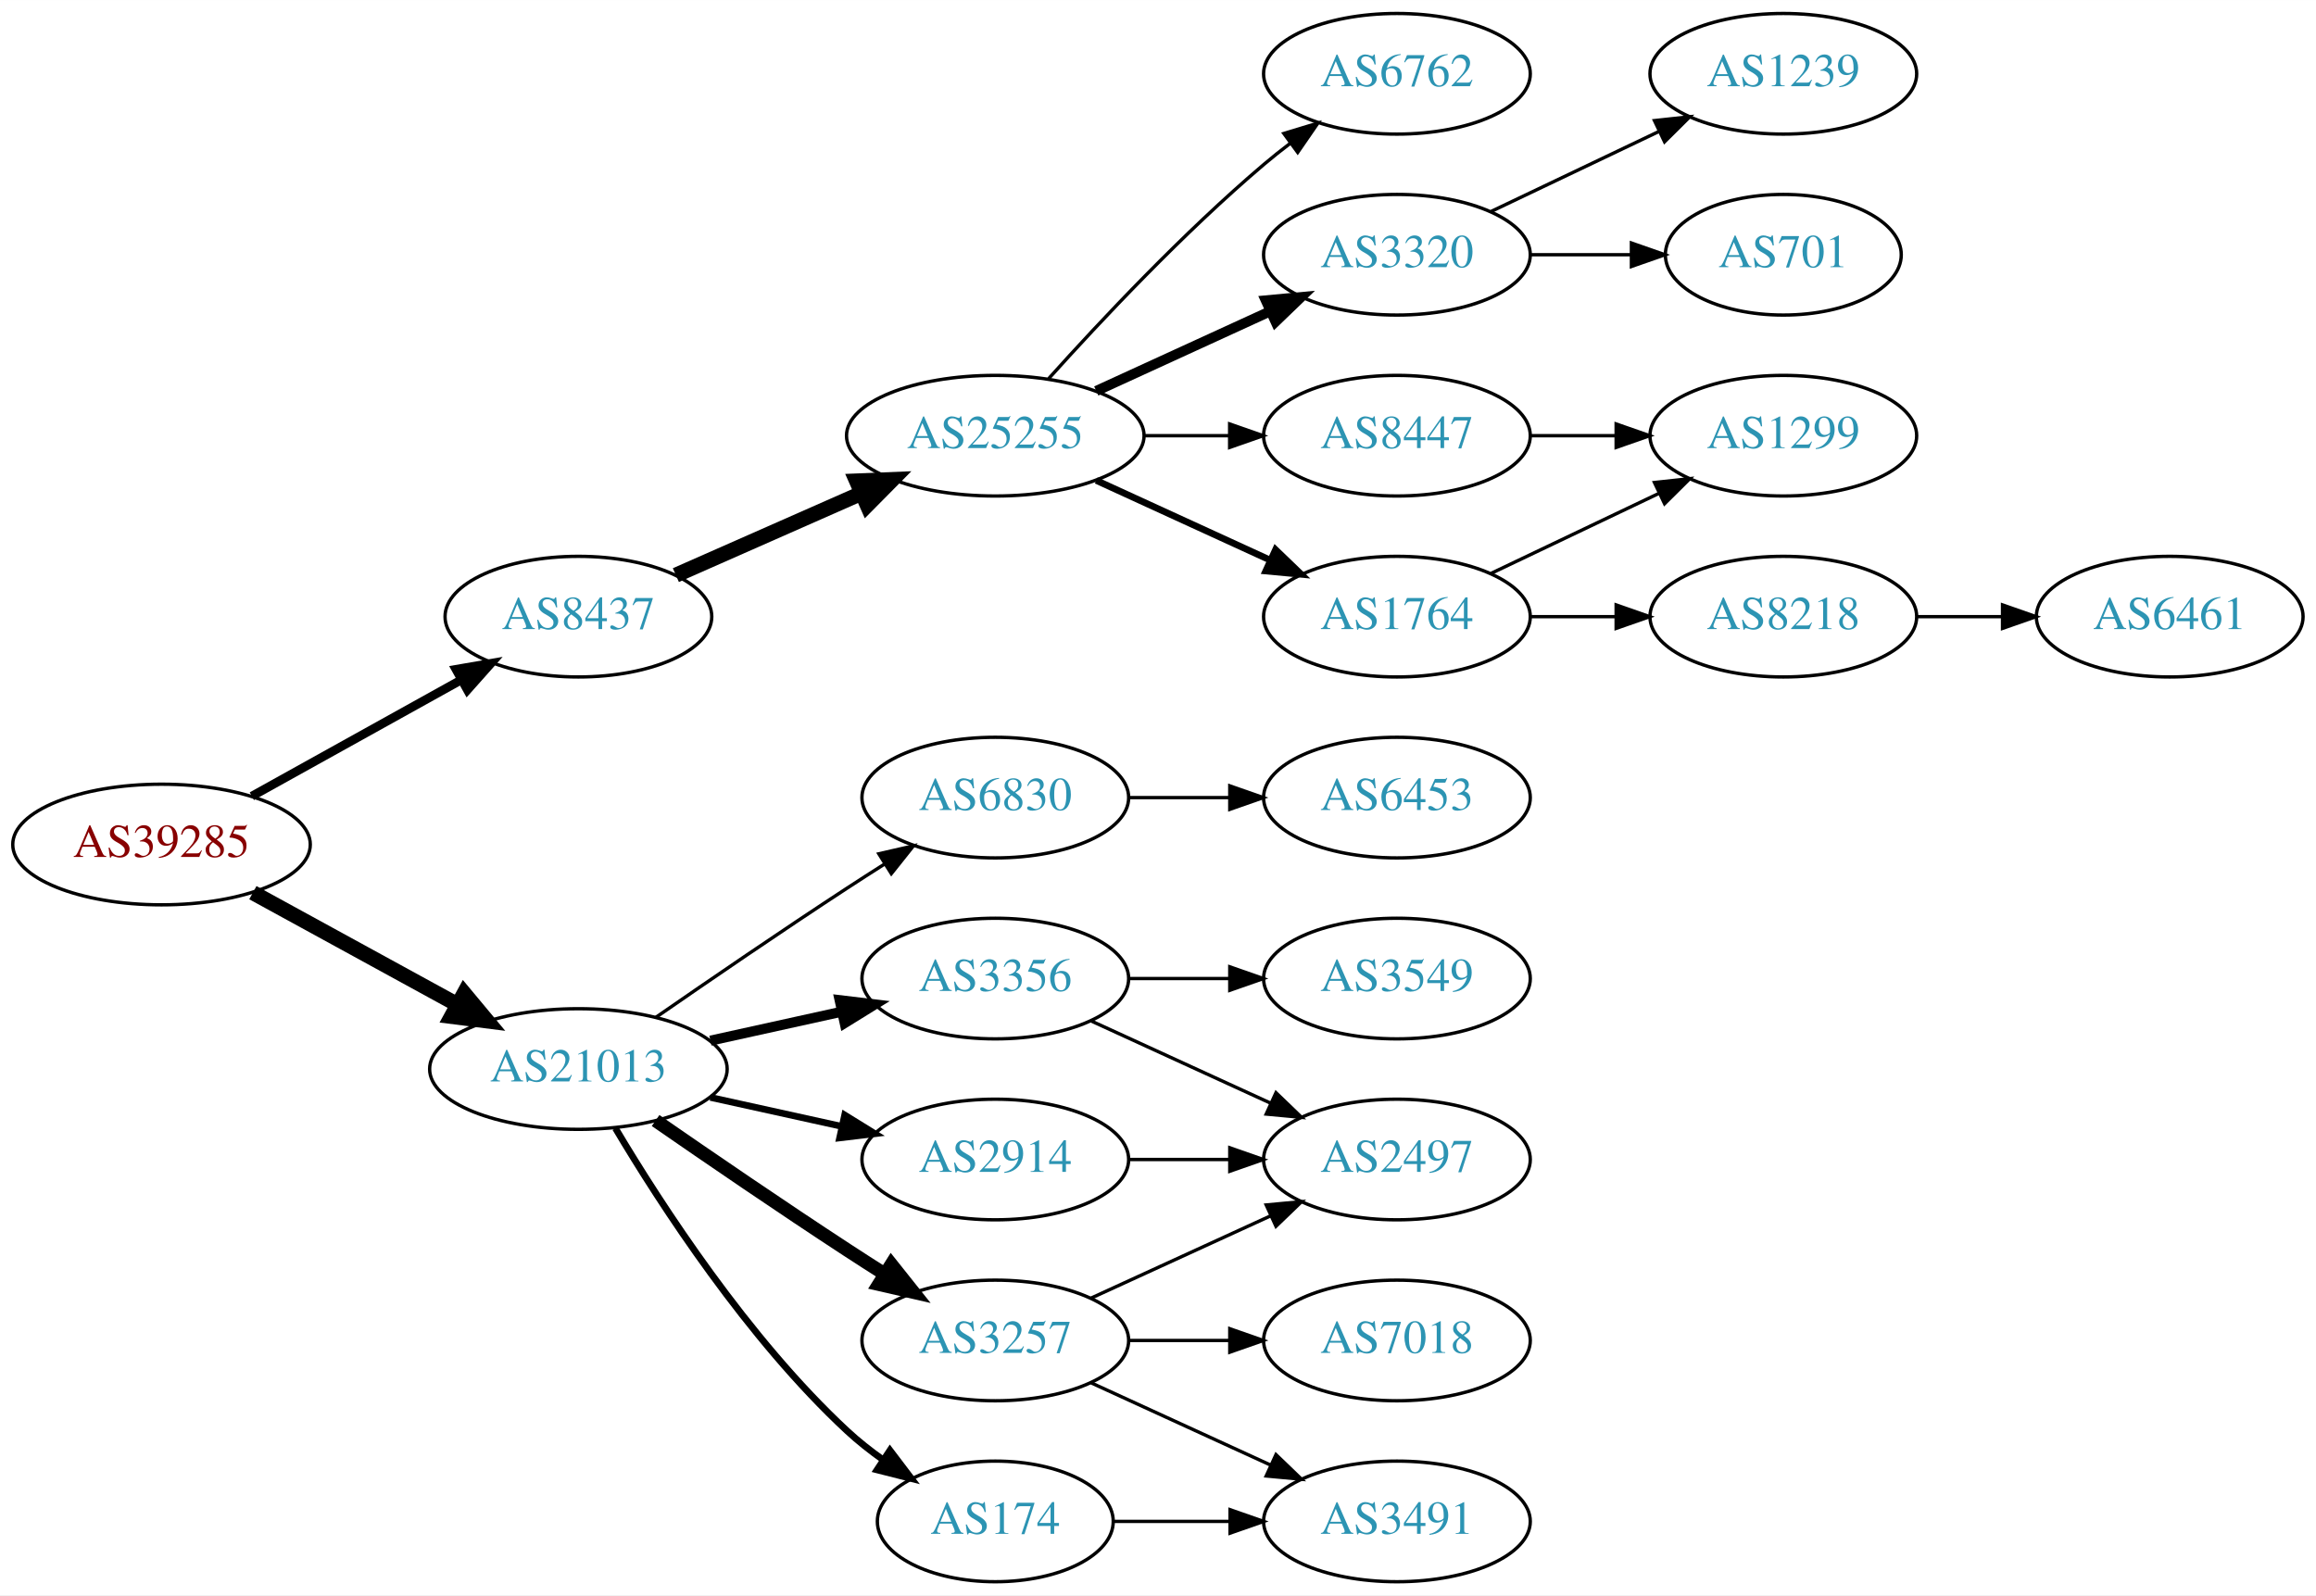
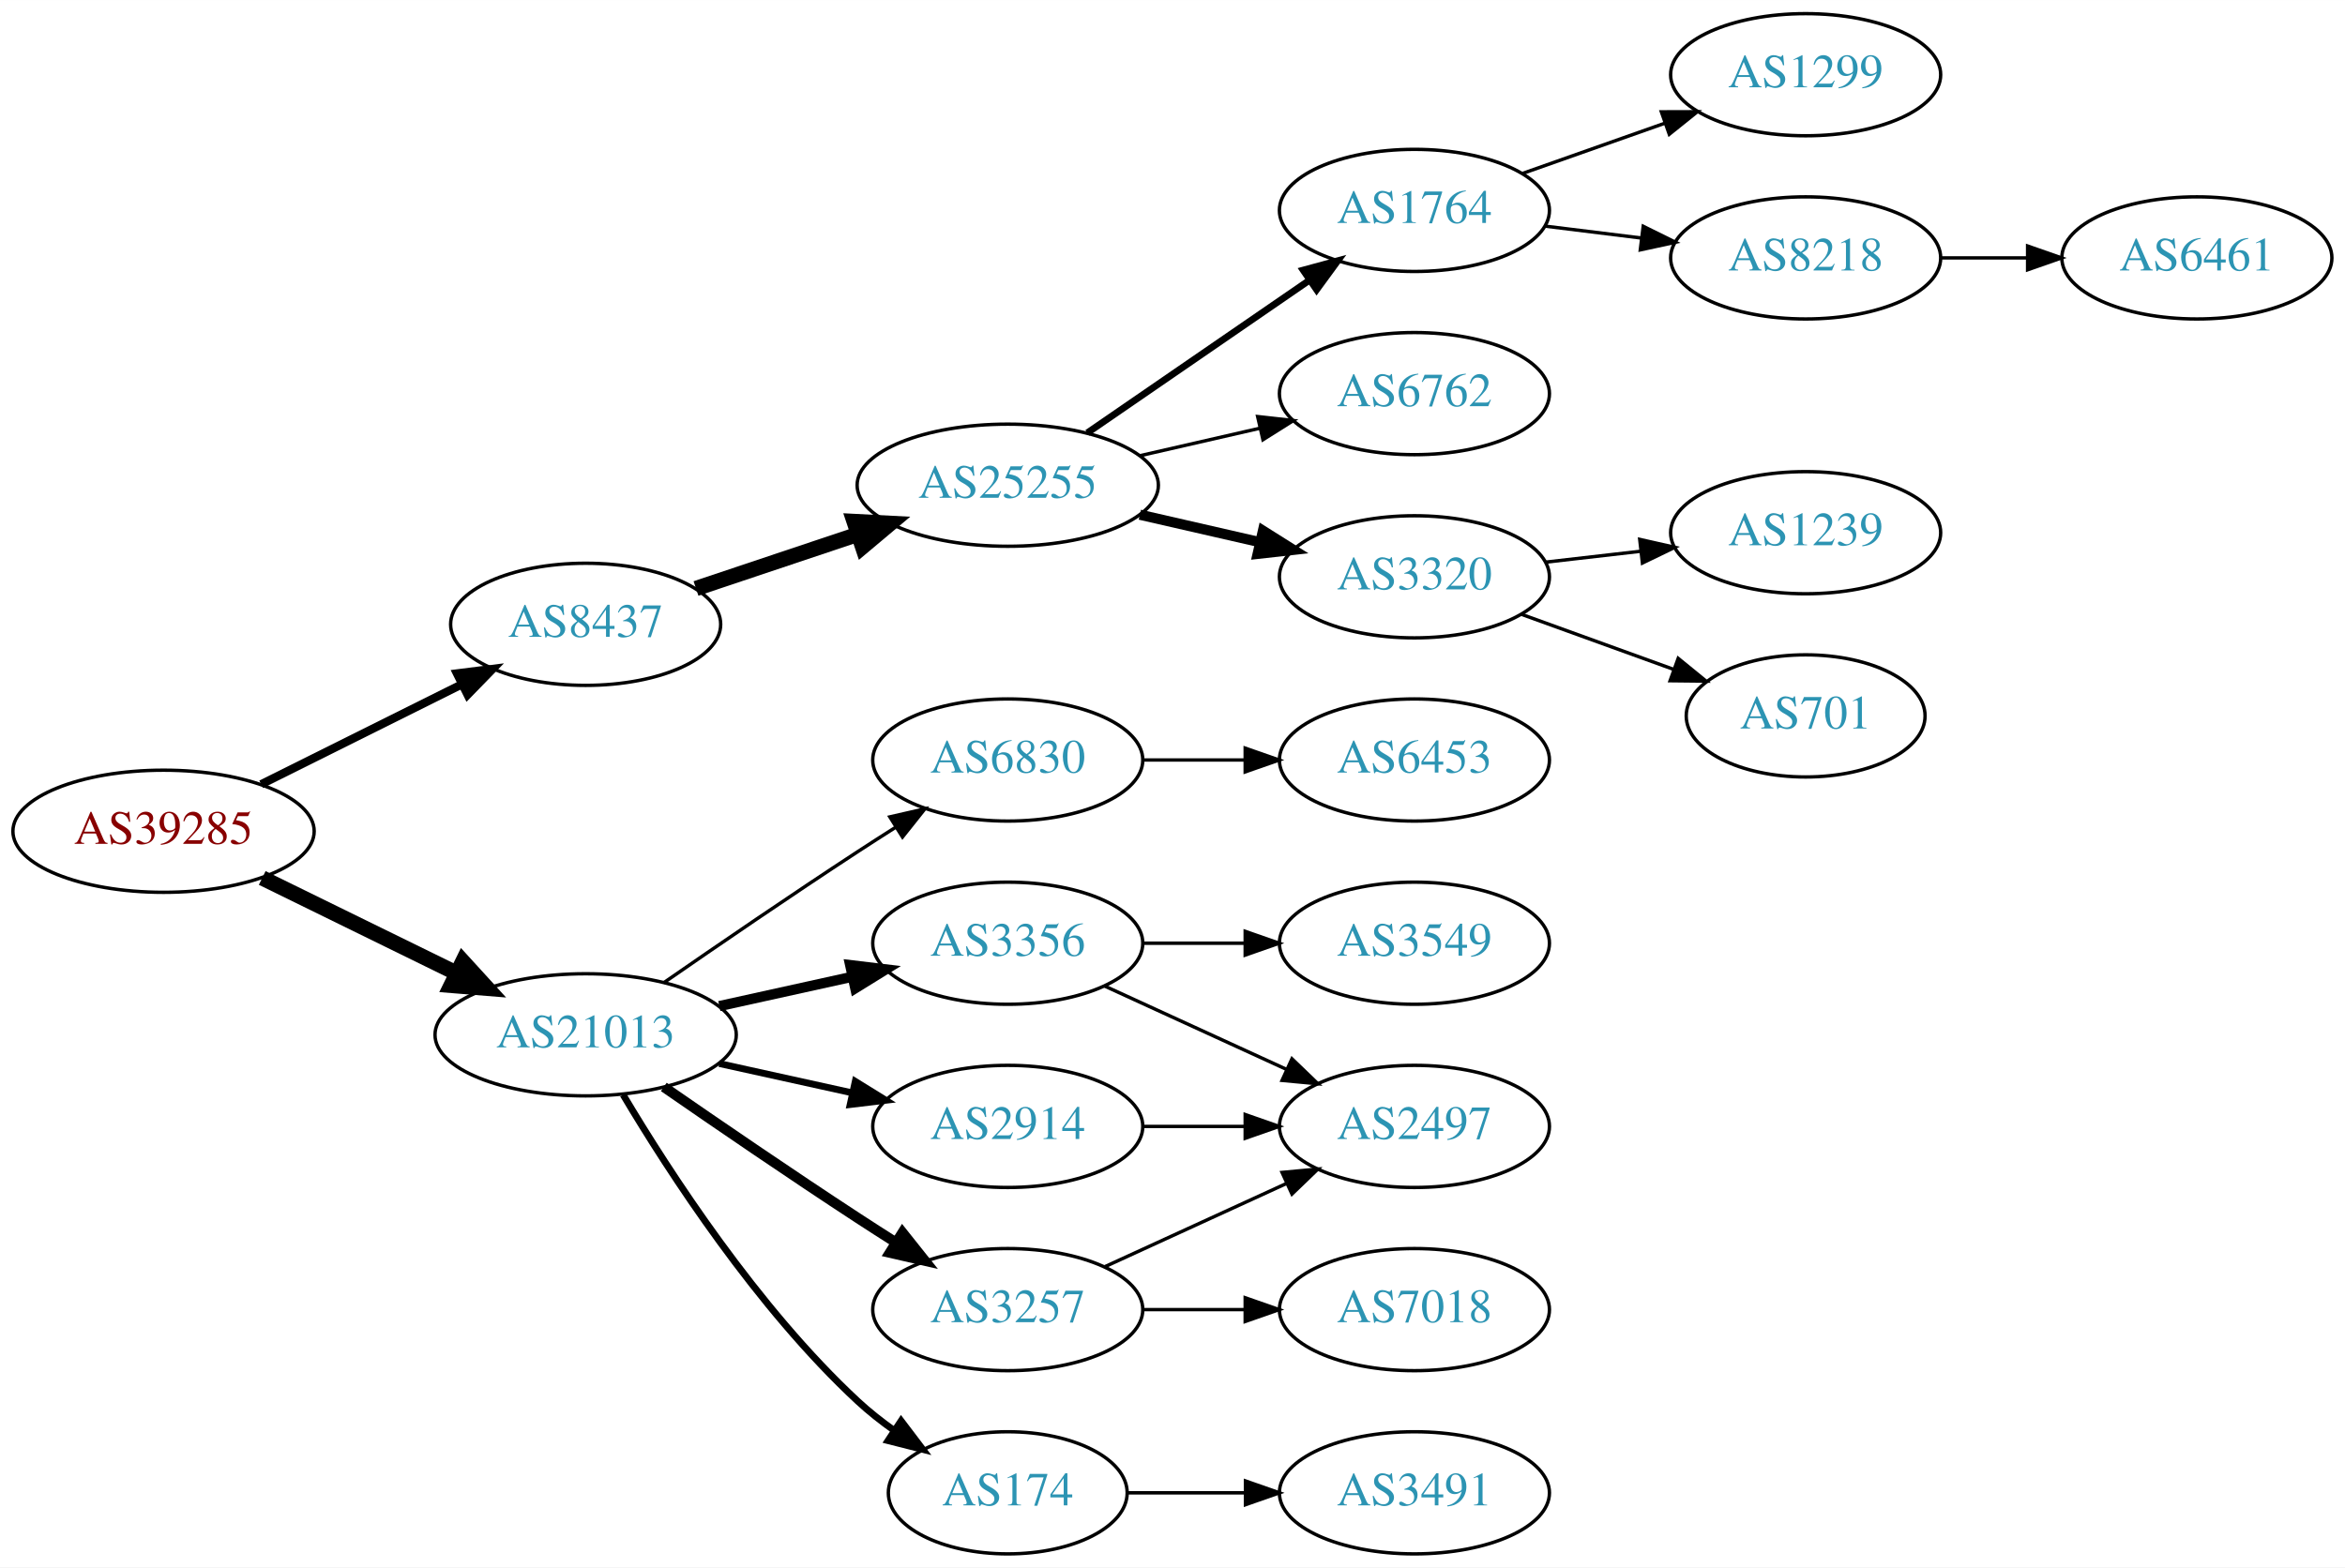
- <svg xmlns="http://www.w3.org/2000/svg" xmlns:xlink="http://www.w3.org/1999/xlink" width="691pt" height="476pt" viewBox="0.00 0.00 691.06 476.00">
-   <g id="graph0" class="graph" transform="scale(1 1) rotate(0) translate(4 472)">
-     <polygon fill="white" stroke="none" points="-4,4 -4,-472 687.055,-472 687.055,4 -4,4" />
+ <svg xmlns="http://www.w3.org/2000/svg" xmlns:xlink="http://www.w3.org/1999/xlink" width="691pt" height="462pt" viewBox="0.00 0.00 691.06 462.00">
+   <g id="graph0" class="graph" transform="scale(1 1) rotate(0) translate(4 458)">
+     <polygon fill="white" stroke="none" points="-4,4 -4,-458 687.055,-458 687.055,4 -4,4" />
    <g id="node1" class="node">
      <g id="a_node1">
        <a xlink:href="/asn/39285" xlink:title="AS39285 ~ Gartner KG [AT]">
-           <ellipse fill="#ffffff" stroke="black" cx="44.196" cy="-220" rx="44.393" ry="18" />
-           <text text-anchor="middle" x="44.196" y="-216.3" font-family="Times,serif" font-size="14.00" fill="#880000">AS39285</text>
+           <ellipse fill="#ffffff" stroke="black" cx="44.196" cy="-213" rx="44.393" ry="18" />
+           <text text-anchor="middle" x="44.196" y="-209.3" font-family="Times,serif" font-size="14.00" fill="#880000">AS39285</text>
        </a>
      </g>
    </g>
    <g id="node2" class="node">
      <g id="a_node2">
        <a xlink:href="/asn/8437" xlink:title="AS8437 ~ Hutchison Drei Austria GmbH [AT]">
-           <ellipse fill="#ffffff" stroke="black" cx="168.588" cy="-288" rx="39.794" ry="18" />
-           <text text-anchor="middle" x="168.588" y="-284.3" font-family="Times,serif" font-size="14.00" fill="#2c94b3">AS8437</text>
+           <ellipse fill="#ffffff" stroke="black" cx="168.588" cy="-274" rx="39.794" ry="18" />
+           <text text-anchor="middle" x="168.588" y="-270.3" font-family="Times,serif" font-size="14.00" fill="#2c94b3">AS8437</text>
        </a>
      </g>
    </g>
    <g id="edge1" class="edge">
-       <path fill="none" stroke="black" stroke-width="2.625" d="M71.152,-234.421C89.325,-244.518 113.788,-258.109 133.527,-269.076" />
-       <polygon fill="black" stroke="black" stroke-width="2.625" points="132.065,-272.268 142.507,-274.065 135.465,-266.149 132.065,-272.268" />
+       <path fill="none" stroke="black" stroke-width="2.455" d="M72.969,-226.842C90.466,-235.562 113.222,-246.904 132.032,-256.279" />
+       <polygon fill="black" stroke="black" stroke-width="2.455" points="130.673,-259.512 141.184,-260.84 133.795,-253.247 130.673,-259.512" />
    </g>
    <g id="node3" class="node">
      <g id="a_node3">
        <a xlink:href="/asn/21013" xlink:title="AS21013 ~ Wels, AT [AT]">
          <ellipse fill="#ffffff" stroke="black" cx="168.588" cy="-153" rx="44.393" ry="18" />
          <text text-anchor="middle" x="168.588" y="-149.3" font-family="Times,serif" font-size="14.00" fill="#2c94b3">AS21013</text>
        </a>
      </g>
    </g>
    <g id="edge2" class="edge">
-       <path fill="none" stroke="black" stroke-width="4.5" d="M71.452,-205.627C89.279,-195.868 113.056,-182.852 132.503,-172.207" />
-       <polygon fill="black" stroke="black" stroke-width="4.5" points="134.494,-175.605 141.375,-167.349 130.713,-168.697 134.494,-175.605" />
+       <path fill="none" stroke="black" stroke-width="4.5" d="M73.275,-199.235C90.301,-190.888 112.221,-180.143 130.642,-171.112" />
+       <polygon fill="black" stroke="black" stroke-width="4.5" points="132.394,-174.639 139.64,-166.701 128.927,-167.567 132.394,-174.639" />
    </g>
    <g id="node4" class="node">
      <g id="a_node4">
        <a xlink:href="/asn/25255" xlink:title="AS25255 ~ ==&gt; TELE2 AUSTRIA &lt;== [AT]">
-           <ellipse fill="#ffffff" stroke="black" cx="292.98" cy="-342" rx="44.393" ry="18" />
-           <text text-anchor="middle" x="292.98" y="-338.3" font-family="Times,serif" font-size="14.00" fill="#2c94b3">AS25255</text>
+           <ellipse fill="#ffffff" stroke="black" cx="292.98" cy="-315" rx="44.393" ry="18" />
+           <text text-anchor="middle" x="292.98" y="-311.3" font-family="Times,serif" font-size="14.00" fill="#2c94b3">AS25255</text>
        </a>
      </g>
    </g>
    <g id="edge3" class="edge">
-       <path fill="none" stroke="black" stroke-width="4.5" d="M197.667,-300.389C213.984,-307.587 234.794,-316.769 252.714,-324.675" />
-       <polygon fill="black" stroke="black" stroke-width="4.5" points="251.586,-328.482 262.325,-328.916 254.765,-321.277 251.586,-328.482" />
+       <path fill="none" stroke="black" stroke-width="4.5" d="M201.107,-284.559C215.654,-289.431 233.152,-295.293 248.893,-300.566" />
+       <polygon fill="black" stroke="black" stroke-width="4.5" points="247.692,-304.316 258.425,-303.759 250.194,-296.849 247.692,-304.316" />
+     </g>
+     <g id="node13" class="node">
+       <g id="a_node13">
+         <a xlink:href="/asn/3356" xlink:title="AS3356 ~ Level 3 Parent, LLC [US]">
+           <ellipse fill="#ffffff" stroke="black" cx="292.98" cy="-180" rx="39.794" ry="18" />
+           <text text-anchor="middle" x="292.98" y="-176.3" font-family="Times,serif" font-size="14.00" fill="#2c94b3">AS3356</text>
+         </a>
+       </g>
+     </g>
+     <g id="edge12" class="edge">
+       <path fill="none" stroke="black" stroke-width="3" d="M207.978,-161.469C220.369,-164.202 234.216,-167.257 247.036,-170.085" />
+       <polygon fill="black" stroke="black" stroke-width="3" points="246.532,-173.558 257.051,-172.295 248.04,-166.722 246.532,-173.558" />
    </g>
    <g id="node14" class="node">
      <g id="a_node14">
        <a xlink:href="/asn/2914" xlink:title="AS2914 ~ NTT America, Inc. [US]">
          <ellipse fill="#ffffff" stroke="black" cx="292.98" cy="-126" rx="39.794" ry="18" />
          <text text-anchor="middle" x="292.98" y="-122.3" font-family="Times,serif" font-size="14.00" fill="#2c94b3">AS2914</text>
        </a>
      </g>
    </g>
-     <g id="edge14" class="edge">
+     <g id="edge13" class="edge">
      <path fill="none" stroke="black" stroke-width="2" d="M207.978,-144.531C220.369,-141.798 234.216,-138.743 247.036,-135.915" />
      <polygon fill="black" stroke="black" stroke-width="2" points="248.04,-139.278 257.051,-133.705 246.532,-132.442 248.04,-139.278" />
    </g>
    <g id="node15" class="node">
      <g id="a_node15">
-         <a xlink:href="/asn/3356" xlink:title="AS3356 ~ Level 3 Parent, LLC [US]">
-           <ellipse fill="#ffffff" stroke="black" cx="292.98" cy="-180" rx="39.794" ry="18" />
-           <text text-anchor="middle" x="292.98" y="-176.3" font-family="Times,serif" font-size="14.00" fill="#2c94b3">AS3356</text>
-         </a>
-       </g>
-     </g>
-     <g id="edge15" class="edge">
-       <path fill="none" stroke="black" stroke-width="3" d="M207.978,-161.469C220.369,-164.202 234.216,-167.257 247.036,-170.085" />
-       <polygon fill="black" stroke="black" stroke-width="3" points="246.532,-173.558 257.051,-172.295 248.04,-166.722 246.532,-173.558" />
-     </g>
-     <g id="node16" class="node">
-       <g id="a_node16">
        <a xlink:href="/asn/3257" xlink:title="AS3257 ~ GTT [DE]">
          <ellipse fill="#ffffff" stroke="black" cx="292.98" cy="-72" rx="39.794" ry="18" />
          <text text-anchor="middle" x="292.98" y="-68.3" font-family="Times,serif" font-size="14.00" fill="#2c94b3">AS3257</text>
        </a>
      </g>
    </g>
-     <g id="edge16" class="edge">
-       <path fill="none" stroke="black" stroke-width="4" d="M191.619,-137.633C207.421,-126.695 229.278,-111.739 248.784,-99 252.366,-96.661 256.137,-94.241 259.897,-91.856" />
-       <polygon fill="black" stroke="black" stroke-width="4" points="261.959,-94.693 268.558,-86.404 258.23,-88.769 261.959,-94.693" />
-     </g>
-     <g id="node17" class="node">
-       <g id="a_node17">
+     <g id="edge14" class="edge">
+       <path fill="none" stroke="black" stroke-width="3" d="M191.619,-137.633C207.421,-126.695 229.278,-111.739 248.784,-99 252.366,-96.661 256.137,-94.241 259.897,-91.856" />
+       <polygon fill="black" stroke="black" stroke-width="3" points="261.959,-94.693 268.558,-86.404 258.23,-88.769 261.959,-94.693" />
+     </g>
+     <g id="node16" class="node">
+       <g id="a_node16">
        <a xlink:href="/asn/174" xlink:title="AS174 ~ Cogent Communications [US]">
          <ellipse fill="#ffffff" stroke="black" cx="292.98" cy="-18" rx="35.194" ry="18" />
          <text text-anchor="middle" x="292.98" y="-14.3" font-family="Times,serif" font-size="14.00" fill="#2c94b3">AS174</text>
        </a>
      </g>
    </g>
-     <g id="edge17" class="edge">
+     <g id="edge15" class="edge">
      <path fill="none" stroke="black" stroke-width="2" d="M179.634,-135.329C193.205,-112.528 219.137,-72.528 248.784,-45 252.081,-41.938 255.774,-39.028 259.575,-36.328" />
      <polygon fill="black" stroke="black" stroke-width="2" points="261.549,-39.218 267.956,-30.78 257.686,-33.381 261.549,-39.218" />
    </g>
-     <g id="node18" class="node">
-       <g id="a_node18">
+     <g id="node17" class="node">
+       <g id="a_node17">
        <a xlink:href="/asn/6830" xlink:title="AS6830 ~ LGI-UPC [AT]">
          <ellipse fill="#ffffff" stroke="black" cx="292.98" cy="-234" rx="39.794" ry="18" />
          <text text-anchor="middle" x="292.98" y="-230.3" font-family="Times,serif" font-size="14.00" fill="#2c94b3">AS6830</text>
        </a>
      </g>
    </g>
-     <g id="edge18" class="edge">
+     <g id="edge16" class="edge">
      <path fill="none" stroke="black" d="M191.619,-168.367C207.421,-179.305 229.278,-194.261 248.784,-207 252.366,-209.339 256.137,-211.759 259.897,-214.144" />
      <polygon fill="black" stroke="black" points="258.23,-217.231 268.558,-219.596 261.959,-211.307 258.23,-217.231" />
    </g>
    <g id="node5" class="node">
      <g id="a_node5">
        <a xlink:href="/asn/3320" xlink:title="AS3320 ~ DTAG [DE]">
-           <ellipse fill="#ffffff" stroke="black" cx="412.823" cy="-396" rx="39.794" ry="18" />
-           <text text-anchor="middle" x="412.823" y="-392.3" font-family="Times,serif" font-size="14.00" fill="#2c94b3">AS3320</text>
+           <ellipse fill="#ffffff" stroke="black" cx="412.823" cy="-288" rx="39.794" ry="18" />
+           <text text-anchor="middle" x="412.823" y="-284.3" font-family="Times,serif" font-size="14.00" fill="#2c94b3">AS3320</text>
        </a>
      </g>
    </g>
    <g id="edge4" class="edge">
-       <path fill="none" stroke="black" stroke-width="3" d="M323.11,-355.348C338.721,-362.502 358.119,-371.391 374.791,-379.03" />
-       <polygon fill="black" stroke="black" stroke-width="3" points="373.694,-382.378 384.243,-383.362 376.61,-376.014 373.694,-382.378" />
+       <path fill="none" stroke="black" stroke-width="3" d="M331.915,-306.308C343.156,-303.733 355.568,-300.889 367.192,-298.226" />
+       <polygon fill="black" stroke="black" stroke-width="3" points="368.188,-301.588 377.153,-295.943 366.624,-294.765 368.188,-301.588" />
    </g>
    <g id="node6" class="node">
      <g id="a_node6">
-         <a xlink:href="/asn/8447" xlink:title="AS8447 ~ A1 Telekom Austria AG [AT]">
-           <ellipse fill="#ffffff" stroke="black" cx="412.823" cy="-342" rx="39.794" ry="18" />
-           <text text-anchor="middle" x="412.823" y="-338.3" font-family="Times,serif" font-size="14.00" fill="#2c94b3">AS8447</text>
+         <a xlink:href="/asn/1764" xlink:title="AS1764 ~ NEXTLAYER-AS [AT]">
+           <ellipse fill="#ffffff" stroke="black" cx="412.823" cy="-396" rx="39.794" ry="18" />
+           <text text-anchor="middle" x="412.823" y="-392.3" font-family="Times,serif" font-size="14.00" fill="#2c94b3">AS1764</text>
        </a>
      </g>
    </g>
    <g id="edge5" class="edge">
-       <path fill="none" stroke="black" d="M337.191,-342C345.504,-342 354.267,-342 362.749,-342" />
-       <polygon fill="black" stroke="black" points="362.908,-345.5 372.908,-342 362.908,-338.5 362.908,-345.5" />
+       <path fill="none" stroke="black" stroke-width="2" d="M316.423,-330.426C335.004,-343.198 361.565,-361.455 381.945,-375.463" />
+       <polygon fill="black" stroke="black" stroke-width="2" points="380.036,-378.398 390.259,-381.178 384.001,-372.629 380.036,-378.398" />
    </g>
    <g id="node7" class="node">
      <g id="a_node7">
-         <a xlink:href="/asn/1764" xlink:title="AS1764 ~ NEXTLAYER-AS [AT]">
-           <ellipse fill="#ffffff" stroke="black" cx="412.823" cy="-288" rx="39.794" ry="18" />
-           <text text-anchor="middle" x="412.823" y="-284.3" font-family="Times,serif" font-size="14.00" fill="#2c94b3">AS1764</text>
+         <a xlink:href="/asn/6762" xlink:title="AS6762 ~ TELECOM ITALIA SPARKLE S.p.A. [IT]">
+           <ellipse fill="#ffffff" stroke="black" cx="412.823" cy="-342" rx="39.794" ry="18" />
+           <text text-anchor="middle" x="412.823" y="-338.3" font-family="Times,serif" font-size="14.00" fill="#2c94b3">AS6762</text>
        </a>
      </g>
    </g>
    <g id="edge6" class="edge">
-       <path fill="none" stroke="black" stroke-width="2" d="M323.11,-328.652C338.721,-321.498 358.119,-312.609 374.791,-304.97" />
-       <polygon fill="black" stroke="black" stroke-width="2" points="376.61,-307.986 384.243,-300.638 373.694,-301.622 376.61,-307.986" />
+       <path fill="none" stroke="black" d="M331.915,-323.692C343.156,-326.267 355.568,-329.111 367.192,-331.774" />
+       <polygon fill="black" stroke="black" points="366.624,-335.235 377.153,-334.057 368.188,-328.412 366.624,-335.235" />
    </g>
    <g id="node8" class="node">
      <g id="a_node8">
-         <a xlink:href="/asn/6762" xlink:title="AS6762 ~ TELECOM ITALIA SPARKLE S.p.A. [IT]">
-           <ellipse fill="#ffffff" stroke="black" cx="412.823" cy="-450" rx="39.794" ry="18" />
-           <text text-anchor="middle" x="412.823" y="-446.3" font-family="Times,serif" font-size="14.00" fill="#2c94b3">AS6762</text>
+         <a xlink:href="/asn/1239" xlink:title="AS1239 ~ Sprint [US]">
+           <ellipse fill="#ffffff" stroke="black" cx="528.116" cy="-301" rx="39.794" ry="18" />
+           <text text-anchor="middle" x="528.116" y="-297.3" font-family="Times,serif" font-size="14.00" fill="#2c94b3">AS1239</text>
        </a>
      </g>
    </g>
    <g id="edge7" class="edge">
-       <path fill="none" stroke="black" d="M308.913,-359.044C324.239,-376.097 349.175,-402.65 373.176,-423 375.674,-425.117 378.334,-427.232 381.045,-429.293" />
-       <polygon fill="black" stroke="black" points="379.082,-432.194 389.222,-435.266 383.212,-426.541 379.082,-432.194" />
+       <path fill="none" stroke="black" d="M451.548,-292.329C460.529,-293.359 470.228,-294.472 479.586,-295.546" />
+       <polygon fill="black" stroke="black" points="479.222,-299.027 489.556,-296.69 480.02,-292.073 479.222,-299.027" />
    </g>
    <g id="node9" class="node">
      <g id="a_node9">
-         <a xlink:href="/asn/1239" xlink:title="AS1239 ~ Sprint [US]">
-           <ellipse fill="#ffffff" stroke="black" cx="528.116" cy="-450" rx="39.794" ry="18" />
-           <text text-anchor="middle" x="528.116" y="-446.3" font-family="Times,serif" font-size="14.00" fill="#2c94b3">AS1239</text>
+         <a xlink:href="/asn/701" xlink:title="AS701 ~ UUNET [US]">
+           <ellipse fill="#ffffff" stroke="black" cx="528.116" cy="-247" rx="35.194" ry="18" />
+           <text text-anchor="middle" x="528.116" y="-243.3" font-family="Times,serif" font-size="14.00" fill="#2c94b3">AS701</text>
        </a>
      </g>
    </g>
    <g id="edge8" class="edge">
-       <path fill="none" stroke="black" d="M440.959,-408.934C455.953,-416.081 474.774,-425.052 490.998,-432.785" />
-       <polygon fill="black" stroke="black" points="489.668,-436.028 500.201,-437.171 492.68,-429.709 489.668,-436.028" />
+       <path fill="none" stroke="black" d="M444.482,-276.905C458.219,-271.933 474.559,-266.02 489.068,-260.769" />
+       <polygon fill="black" stroke="black" points="490.554,-263.954 498.766,-257.26 488.172,-257.372 490.554,-263.954" />
    </g>
    <g id="node10" class="node">
      <g id="a_node10">
-         <a xlink:href="/asn/701" xlink:title="AS701 ~ UUNET [US]">
-           <ellipse fill="#ffffff" stroke="black" cx="528.116" cy="-396" rx="35.194" ry="18" />
-           <text text-anchor="middle" x="528.116" y="-392.3" font-family="Times,serif" font-size="14.00" fill="#2c94b3">AS701</text>
+         <a xlink:href="/asn/1299" xlink:title="AS1299 ~ Telia Carrier [EU]">
+           <ellipse fill="#ffffff" stroke="black" cx="528.116" cy="-436" rx="39.794" ry="18" />
+           <text text-anchor="middle" x="528.116" y="-432.3" font-family="Times,serif" font-size="14.00" fill="#2c94b3">AS1299</text>
        </a>
      </g>
    </g>
    <g id="edge9" class="edge">
-       <path fill="none" stroke="black" d="M452.495,-396C462.201,-396 472.691,-396 482.654,-396" />
-       <polygon fill="black" stroke="black" points="482.79,-399.5 492.79,-396 482.79,-392.5 482.79,-399.5" />
+       <path fill="none" stroke="black" d="M444.781,-406.93C457.644,-411.472 472.75,-416.805 486.487,-421.655" />
+       <polygon fill="black" stroke="black" points="485.601,-425.054 496.196,-425.083 487.931,-418.453 485.601,-425.054" />
    </g>
    <g id="node11" class="node">
      <g id="a_node11">
-         <a xlink:href="/asn/1299" xlink:title="AS1299 ~ Telia Carrier [EU]">
-           <ellipse fill="#ffffff" stroke="black" cx="528.116" cy="-342" rx="39.794" ry="18" />
-           <text text-anchor="middle" x="528.116" y="-338.3" font-family="Times,serif" font-size="14.00" fill="#2c94b3">AS1299</text>
+         <a xlink:href="/asn/8218" xlink:title="AS8218 ~ legacy Neotelecoms [FR]">
+           <ellipse fill="#ffffff" stroke="black" cx="528.116" cy="-382" rx="39.794" ry="18" />
+           <text text-anchor="middle" x="528.116" y="-378.3" font-family="Times,serif" font-size="14.00" fill="#2c94b3">AS8218</text>
        </a>
      </g>
    </g>
    <g id="edge10" class="edge">
-       <path fill="none" stroke="black" d="M452.495,-342C460.698,-342 469.462,-342 477.994,-342" />
-       <polygon fill="black" stroke="black" points="478.233,-345.5 488.233,-342 478.233,-338.5 478.233,-345.5" />
-     </g>
-     <g id="edge12" class="edge">
-       <path fill="none" stroke="black" d="M440.959,-300.934C455.953,-308.081 474.774,-317.052 490.998,-324.785" />
-       <polygon fill="black" stroke="black" points="489.668,-328.028 500.201,-329.171 492.68,-321.709 489.668,-328.028" />
+       <path fill="none" stroke="black" d="M451.233,-391.377C460.321,-390.254 470.158,-389.038 479.643,-387.866" />
+       <polygon fill="black" stroke="black" points="480.25,-391.318 489.745,-386.618 479.391,-384.371 480.25,-391.318" />
    </g>
    <g id="node12" class="node">
      <g id="a_node12">
-         <a xlink:href="/asn/8218" xlink:title="AS8218 ~ legacy Neotelecoms [FR]">
-           <ellipse fill="#ffffff" stroke="black" cx="528.116" cy="-288" rx="39.794" ry="18" />
-           <text text-anchor="middle" x="528.116" y="-284.3" font-family="Times,serif" font-size="14.00" fill="#2c94b3">AS8218</text>
+         <a xlink:href="/asn/6461" xlink:title="AS6461 ~ Zayo Bandwidth [US]">
+           <ellipse fill="#ffffff" stroke="black" cx="643.409" cy="-382" rx="39.794" ry="18" />
+           <text text-anchor="middle" x="643.409" y="-378.3" font-family="Times,serif" font-size="14.00" fill="#2c94b3">AS6461</text>
        </a>
      </g>
    </g>
    <g id="edge11" class="edge">
-       <path fill="none" stroke="black" d="M452.495,-288C460.698,-288 469.462,-288 477.994,-288" />
-       <polygon fill="black" stroke="black" points="478.233,-291.5 488.233,-288 478.233,-284.5 478.233,-291.5" />
-     </g>
-     <g id="node13" class="node">
-       <g id="a_node13">
-         <a xlink:href="/asn/6461" xlink:title="AS6461 ~ Zayo Bandwidth [US]">
-           <ellipse fill="#ffffff" stroke="black" cx="643.409" cy="-288" rx="39.794" ry="18" />
-           <text text-anchor="middle" x="643.409" y="-284.3" font-family="Times,serif" font-size="14.00" fill="#2c94b3">AS6461</text>
-         </a>
-       </g>
-     </g>
-     <g id="edge13" class="edge">
-       <path fill="none" stroke="black" d="M567.788,-288C575.991,-288 584.755,-288 593.287,-288" />
-       <polygon fill="black" stroke="black" points="593.526,-291.5 603.526,-288 593.526,-284.5 593.526,-291.5" />
-     </g>
-     <g id="node19" class="node">
-       <g id="a_node19">
+       <path fill="none" stroke="black" d="M567.788,-382C575.991,-382 584.755,-382 593.287,-382" />
+       <polygon fill="black" stroke="black" points="593.526,-385.5 603.526,-382 593.526,-378.5 593.526,-385.5" />
+     </g>
+     <g id="node18" class="node">
+       <g id="a_node18">
        <a xlink:href="/asn/2497" xlink:title="AS2497 ~ Internet Initiative Japan Inc. [JP]">
          <ellipse fill="#ffffff" stroke="black" cx="412.823" cy="-126" rx="39.794" ry="18" />
          <text text-anchor="middle" x="412.823" y="-122.3" font-family="Times,serif" font-size="14.00" fill="#2c94b3">AS2497</text>
        </a>
      </g>
    </g>
-     <g id="edge26" class="edge">
-       <path fill="none" stroke="black" d="M332.893,-126C342.446,-126 352.796,-126 362.759,-126" />
-       <polygon fill="black" stroke="black" points="362.951,-129.5 372.951,-126 362.951,-122.5 362.951,-129.5" />
-     </g>
-     <g id="edge19" class="edge">
+     <g id="edge17" class="edge">
      <path fill="none" stroke="black" d="M321.609,-167.339C337.566,-160.027 357.837,-150.739 375.119,-142.819" />
      <polygon fill="black" stroke="black" points="376.734,-145.929 384.367,-138.581 373.818,-139.565 376.734,-145.929" />
    </g>
-     <g id="node20" class="node">
-       <g id="a_node20">
+     <g id="node19" class="node">
+       <g id="a_node19">
        <a xlink:href="/asn/3549" xlink:title="AS3549 ~ Level 3 Parent, LLC [US]">
          <ellipse fill="#ffffff" stroke="black" cx="412.823" cy="-180" rx="39.794" ry="18" />
          <text text-anchor="middle" x="412.823" y="-176.3" font-family="Times,serif" font-size="14.00" fill="#2c94b3">AS3549</text>
        </a>
      </g>
    </g>
-     <g id="edge20" class="edge">
+     <g id="edge18" class="edge">
      <path fill="none" stroke="black" d="M332.893,-180C342.446,-180 352.796,-180 362.759,-180" />
      <polygon fill="black" stroke="black" points="362.951,-183.5 372.951,-180 362.951,-176.5 362.951,-183.5" />
    </g>
-     <g id="edge22" class="edge">
+     <g id="edge19" class="edge">
+       <path fill="none" stroke="black" d="M332.893,-126C342.446,-126 352.796,-126 362.759,-126" />
+       <polygon fill="black" stroke="black" points="362.951,-129.5 372.951,-126 362.951,-122.5 362.951,-129.5" />
+     </g>
+     <g id="edge20" class="edge">
      <path fill="none" stroke="black" d="M321.609,-84.661C337.566,-91.973 357.837,-101.261 375.119,-109.181" />
      <polygon fill="black" stroke="black" points="373.818,-112.435 384.367,-113.419 376.734,-106.071 373.818,-112.435" />
+     </g>
+     <g id="node20" class="node">
+       <g id="a_node20">
+         <a xlink:href="/asn/7018" xlink:title="AS7018 ~ AT&amp;T Services, Inc. [US]">
+           <ellipse fill="#ffffff" stroke="black" cx="412.823" cy="-72" rx="39.794" ry="18" />
+           <text text-anchor="middle" x="412.823" y="-68.3" font-family="Times,serif" font-size="14.00" fill="#2c94b3">AS7018</text>
+         </a>
+       </g>
+     </g>
+     <g id="edge21" class="edge">
+       <path fill="none" stroke="black" d="M332.893,-72C342.446,-72 352.796,-72 362.759,-72" />
+       <polygon fill="black" stroke="black" points="362.951,-75.5 372.951,-72 362.951,-68.5 362.951,-75.5" />
    </g>
    <g id="node21" class="node">
      <g id="a_node21">
        <a xlink:href="/asn/3491" xlink:title="AS3491 ~ PCCW Global, Inc. [US]">
          <ellipse fill="#ffffff" stroke="black" cx="412.823" cy="-18" rx="39.794" ry="18" />
          <text text-anchor="middle" x="412.823" y="-14.3" font-family="Times,serif" font-size="14.00" fill="#2c94b3">AS3491</text>
        </a>
      </g>
    </g>
-     <g id="edge21" class="edge">
-       <path fill="none" stroke="black" d="M321.609,-59.339C337.566,-52.027 357.837,-42.739 375.119,-34.819" />
-       <polygon fill="black" stroke="black" points="376.734,-37.929 384.367,-30.581 373.818,-31.565 376.734,-37.929" />
+     <g id="edge22" class="edge">
+       <path fill="none" stroke="black" d="M328.382,-18C339.206,-18 351.374,-18 363.001,-18" />
+       <polygon fill="black" stroke="black" points="363.032,-21.5 373.032,-18 363.032,-14.5 363.032,-21.5" />
    </g>
    <g id="node22" class="node">
      <g id="a_node22">
-         <a xlink:href="/asn/7018" xlink:title="AS7018 ~ AT&amp;T Services, Inc. [US]">
-           <ellipse fill="#ffffff" stroke="black" cx="412.823" cy="-72" rx="39.794" ry="18" />
-           <text text-anchor="middle" x="412.823" y="-68.3" font-family="Times,serif" font-size="14.00" fill="#2c94b3">AS7018</text>
-         </a>
-       </g>
-     </g>
-     <g id="edge23" class="edge">
-       <path fill="none" stroke="black" d="M332.893,-72C342.446,-72 352.796,-72 362.759,-72" />
-       <polygon fill="black" stroke="black" points="362.951,-75.5 372.951,-72 362.951,-68.5 362.951,-75.5" />
-     </g>
-     <g id="edge24" class="edge">
-       <path fill="none" stroke="black" d="M328.382,-18C339.206,-18 351.374,-18 363.001,-18" />
-       <polygon fill="black" stroke="black" points="363.032,-21.5 373.032,-18 363.032,-14.5 363.032,-21.5" />
-     </g>
-     <g id="node23" class="node">
-       <g id="a_node23">
        <a xlink:href="/asn/6453" xlink:title="AS6453 ~ TATA COMMUNICATIONS (AMERICA) INC [US]">
          <ellipse fill="#ffffff" stroke="black" cx="412.823" cy="-234" rx="39.794" ry="18" />
          <text text-anchor="middle" x="412.823" y="-230.3" font-family="Times,serif" font-size="14.00" fill="#2c94b3">AS6453</text>
        </a>
      </g>
    </g>
-     <g id="edge25" class="edge">
+     <g id="edge23" class="edge">
      <path fill="none" stroke="black" d="M332.893,-234C342.446,-234 352.796,-234 362.759,-234" />
      <polygon fill="black" stroke="black" points="362.951,-237.5 372.951,-234 362.951,-230.5 362.951,-237.5" />
    </g>
  </g>
</svg>
